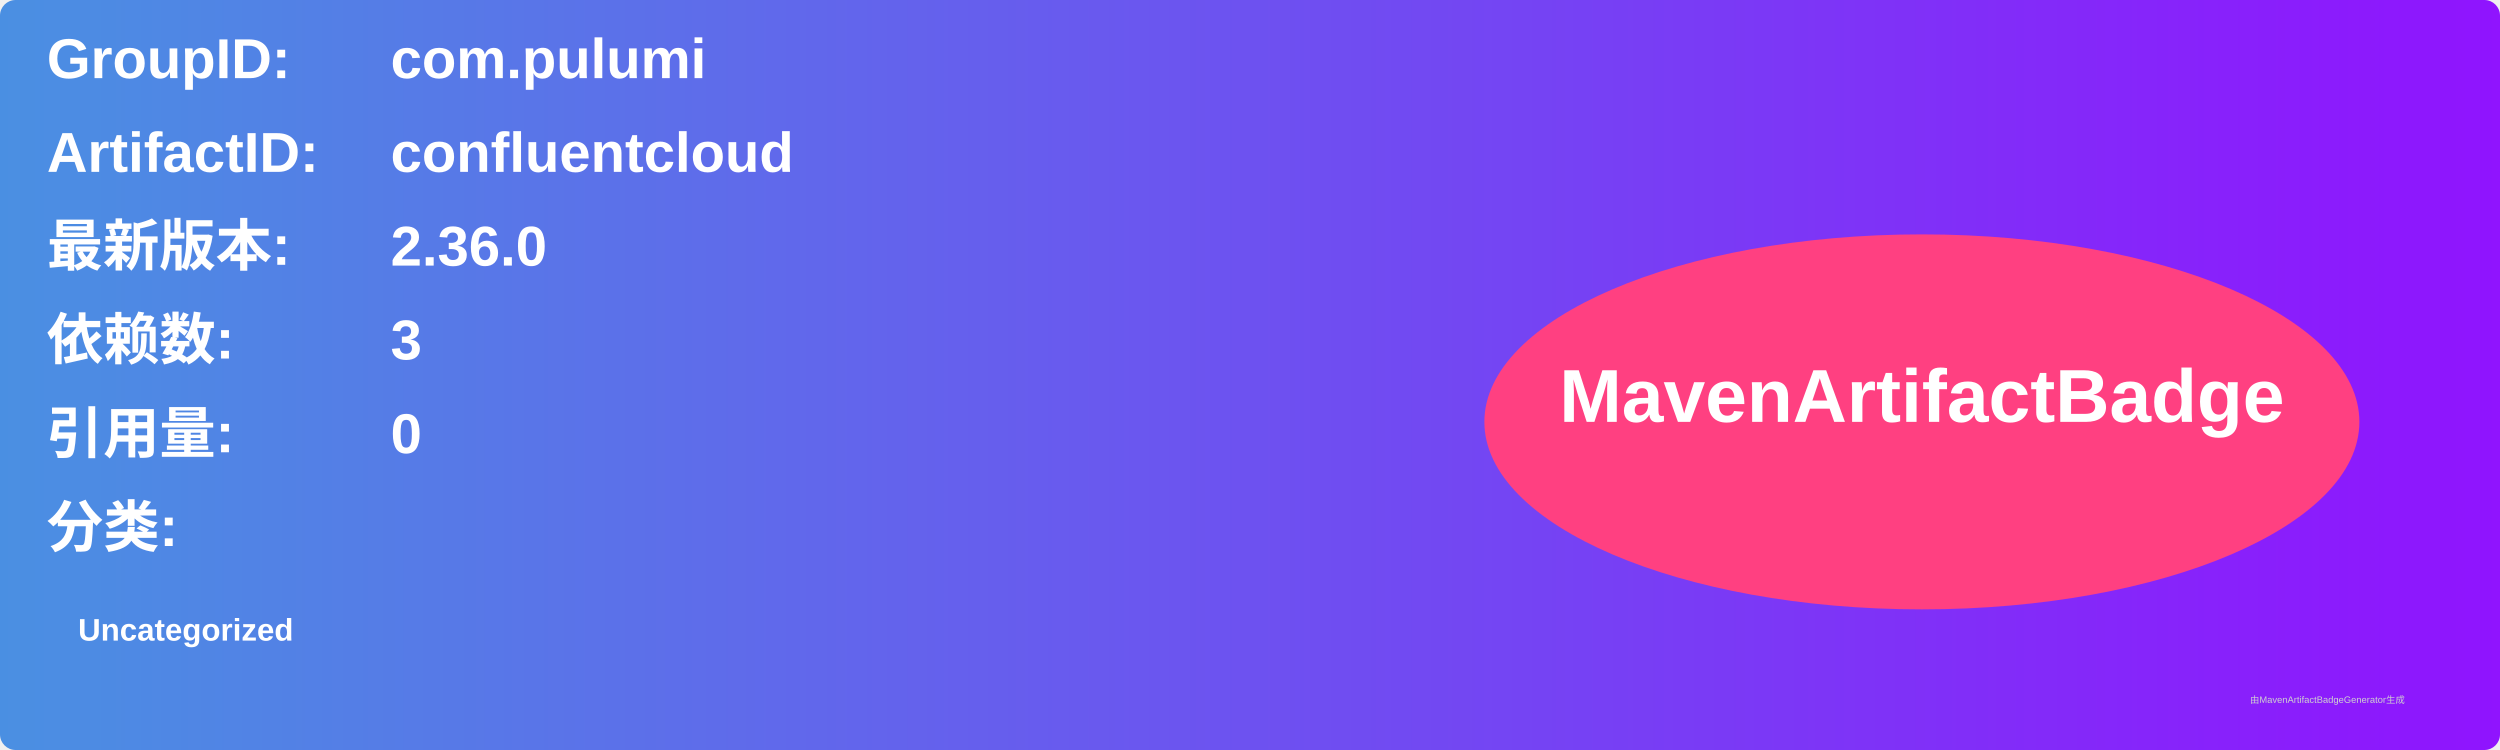
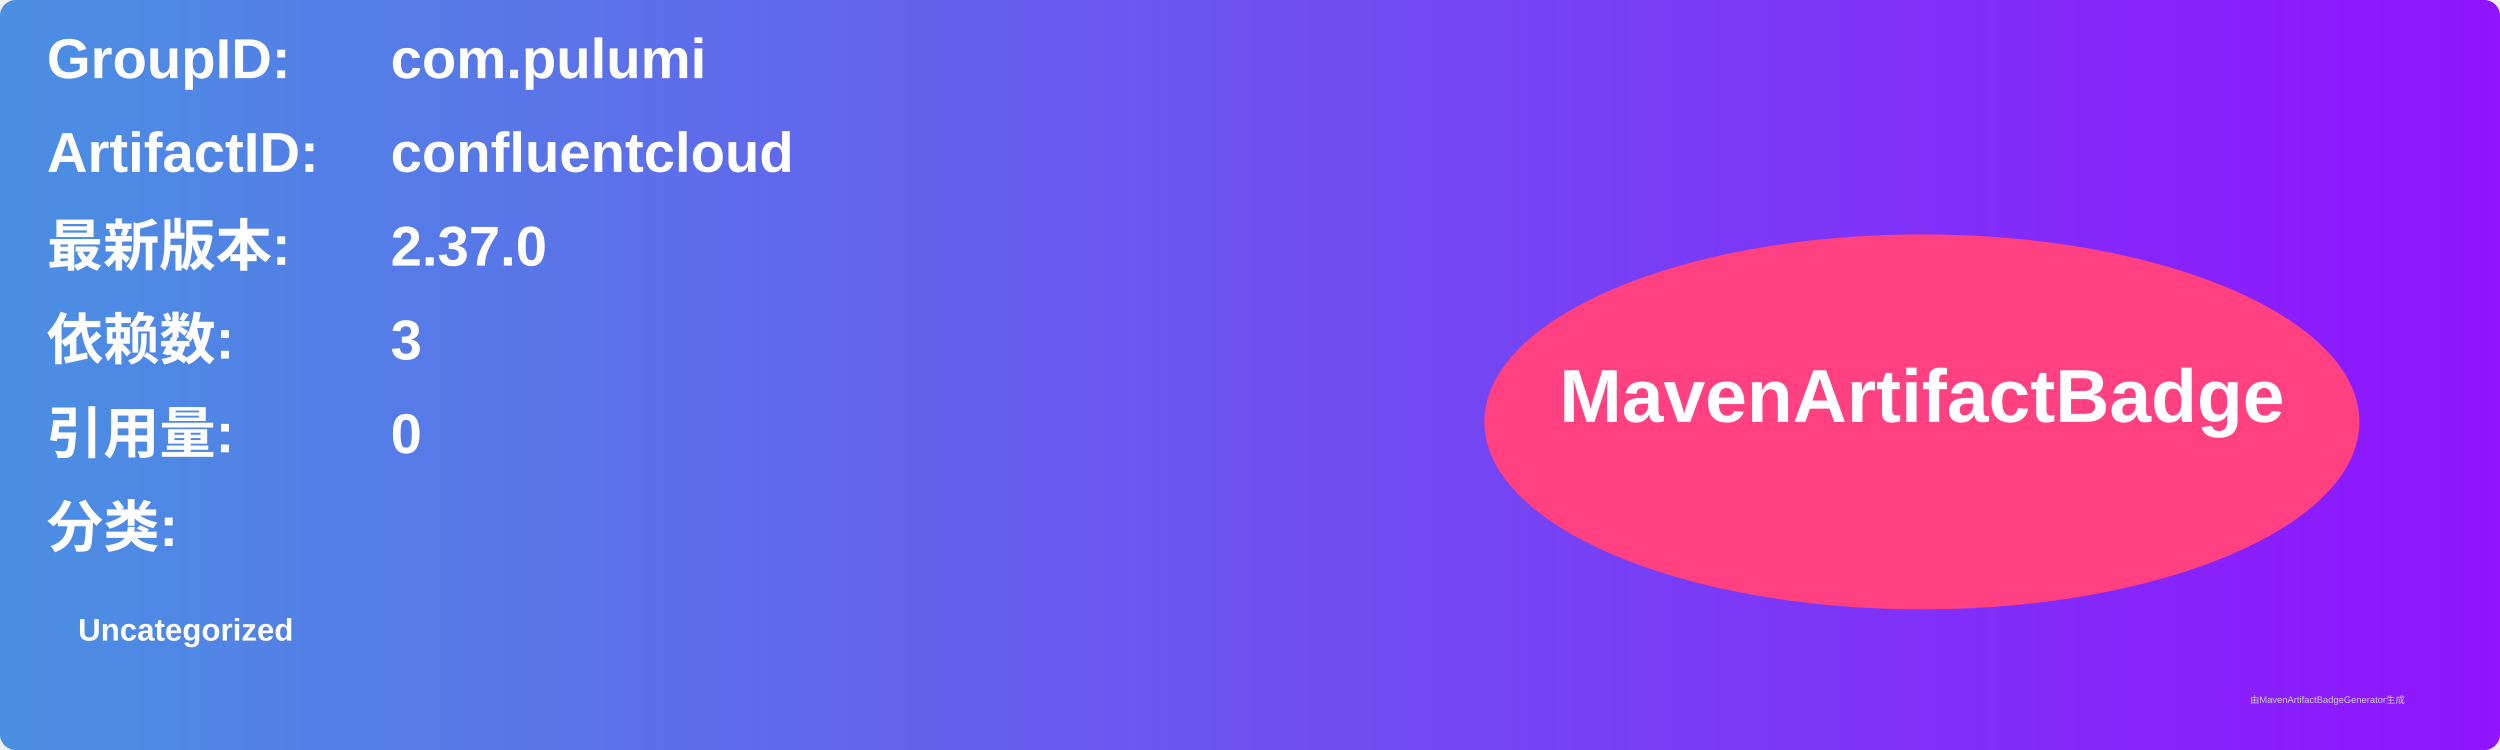
<svg xmlns="http://www.w3.org/2000/svg" width="800" height="240" viewBox="0 0 800 240">
  <linearGradient id="grad" x1="0%" y1="0%" x2="100%" y2="0%">
    <stop offset="0%" stop-color="#4a90e2" />
    <stop offset="100%" stop-color="#9013fe" />
  </linearGradient>
  <rect width="100%" height="100%" rx="5" ry="5" fill="url(#grad)" />
  <g transform="translate(15, 15)">
    <text x="0" y="10" font-family="Arial" font-size="18" fill="white" font-weight="bold" width="260">GroupID:</text>
    <text x="110" y="10" font-family="Arial" font-size="18" fill="white" font-weight="bold" width="460">com.pulumi</text>
    <text x="0" y="40" font-family="Arial" font-size="18" fill="white" font-weight="bold" width="260">ArtifactID:</text>
    <text x="110" y="40" font-family="Arial" font-size="18" fill="white" font-weight="bold" width="460">confluentcloud</text>
    <text x="0" y="70" font-family="Arial" font-size="18" fill="white" font-weight="bold">最新版本:</text>
    <text x="110" y="70" font-family="Arial" font-size="18" fill="white" font-weight="bold">
-       <tspan font-weight="bold">2.36.0</tspan>
+       <tspan font-weight="bold">2.37.0</tspan>
    </text>
    <text x="0" y="100" font-family="Arial" font-size="18" fill="white" font-weight="bold">依赖数: </text>
    <text x="110" y="100" font-family="Arial" font-size="18" fill="white">
      <tspan font-weight="bold">3</tspan>
    </text>
    <text x="0" y="130" font-family="Arial" font-size="18" fill="white" font-weight="bold">引用量: </text>
    <text x="110" y="130" font-family="Arial" font-size="18" fill="white">
      <tspan font-weight="bold">0</tspan>
    </text>
    <text x="0" y="160" font-family="Arial" font-size="18" fill="white" font-weight="bold">分类:</text>
    <text x="10" y="190" font-family="Arial" font-size="10" fill="white">
      <tspan font-weight="bold">Uncategorized</tspan>
    </text>
    <ellipse cx="600" cy="120" rx="140" ry="60" fill="#ff4081" />
    <text x="600" y="120" text-anchor="middle" font-family="Arial" font-size="24" fill="white" font-weight="bold">MavenArtifactBadge</text>
  </g>
  <text x="720" y="225" font-family="Arial" font-size="3" fill="#d0d0d0">由MavenArtifactBadgeGenerator生成</text>
</svg>
